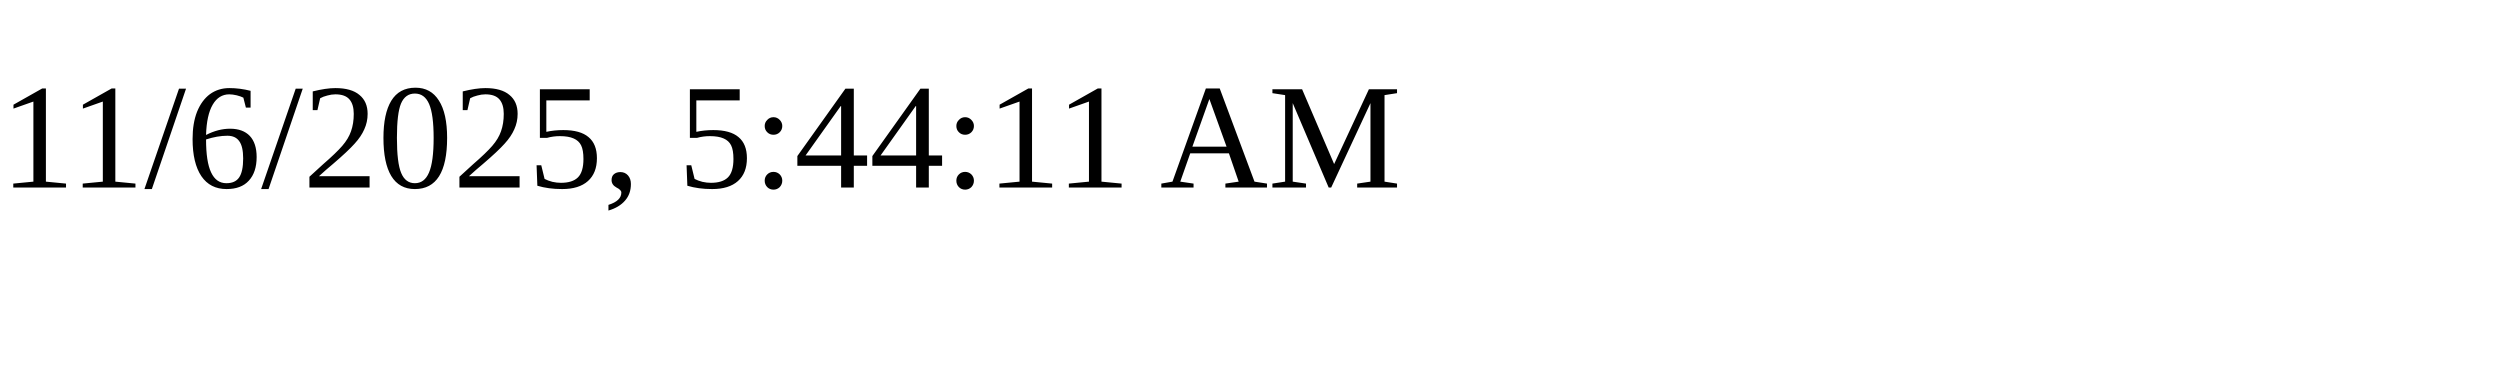
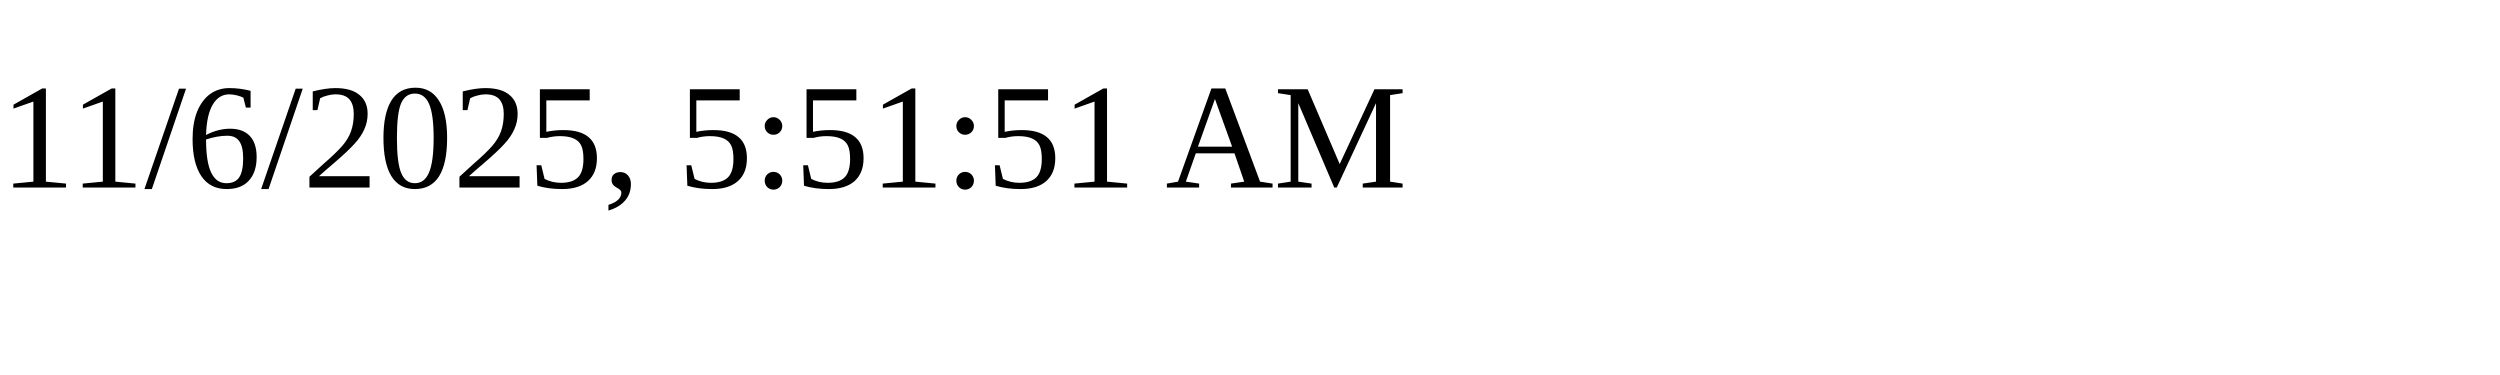
<svg xmlns="http://www.w3.org/2000/svg" height="30" width="200">
-   <text x="0" y="15">11/6/2025, 5:44:11 AM</text>
+   <text x="0" y="15">11/6/2025, 5:51:51 AM</text>
</svg>
